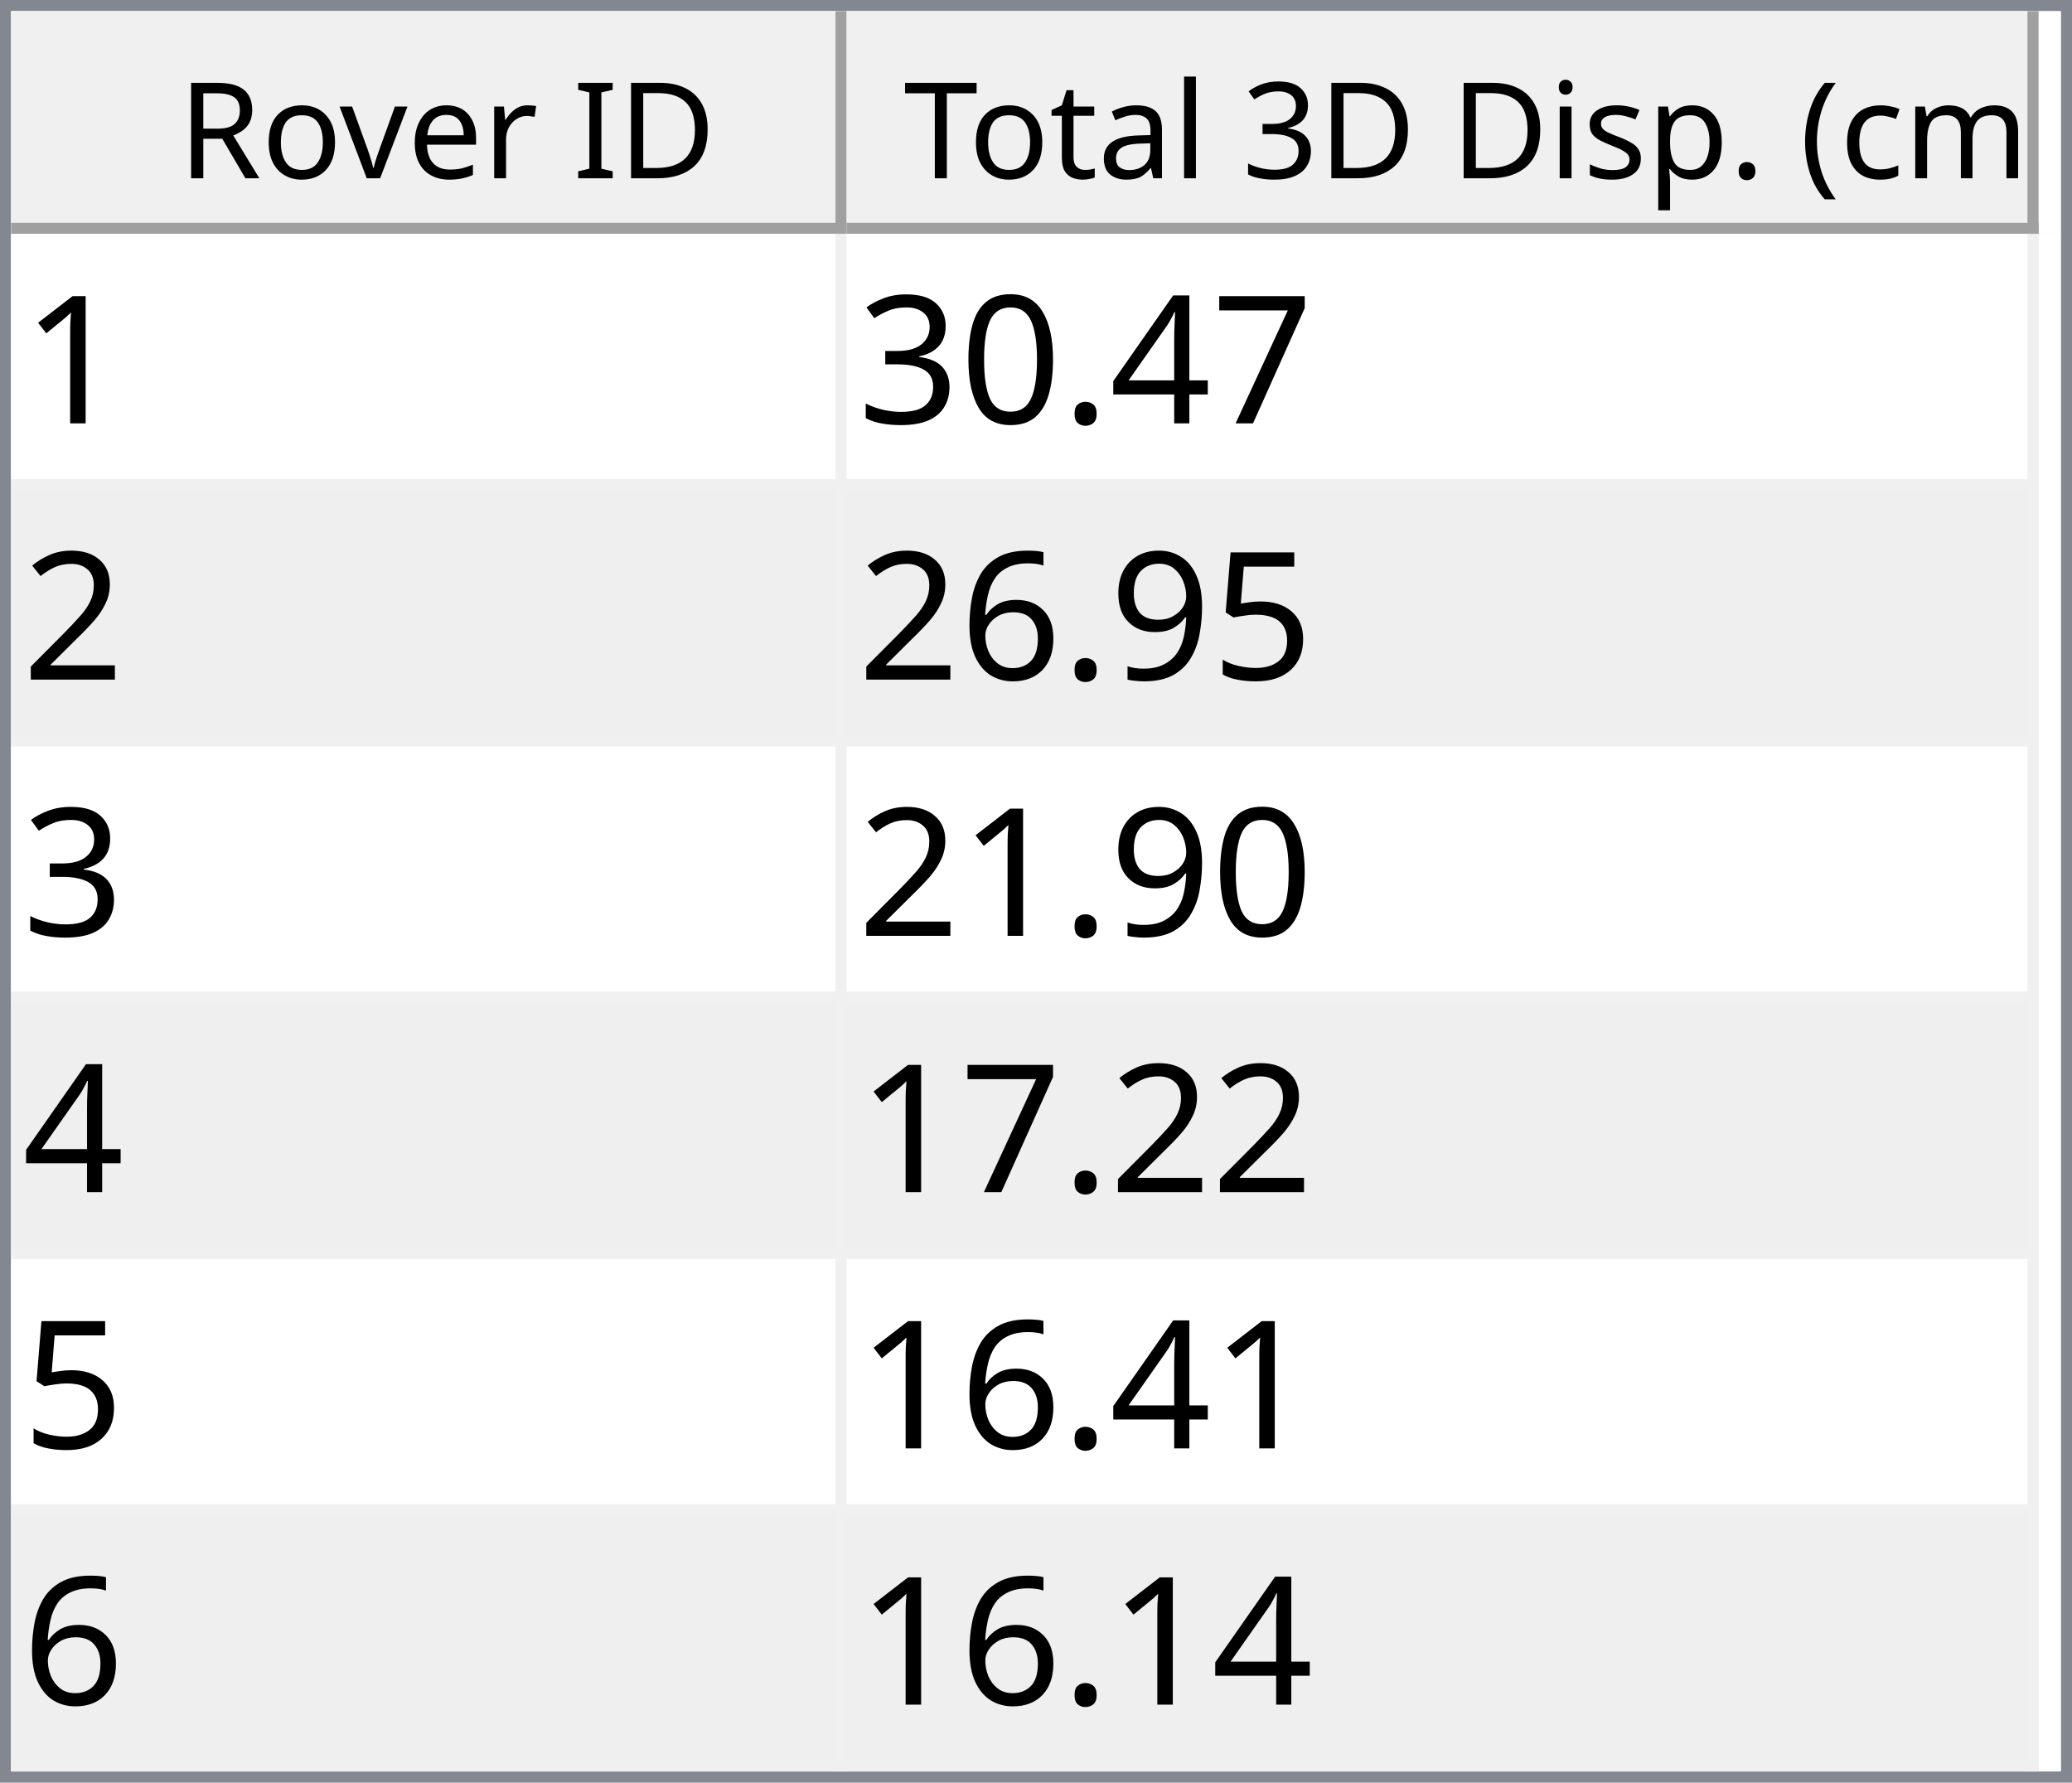
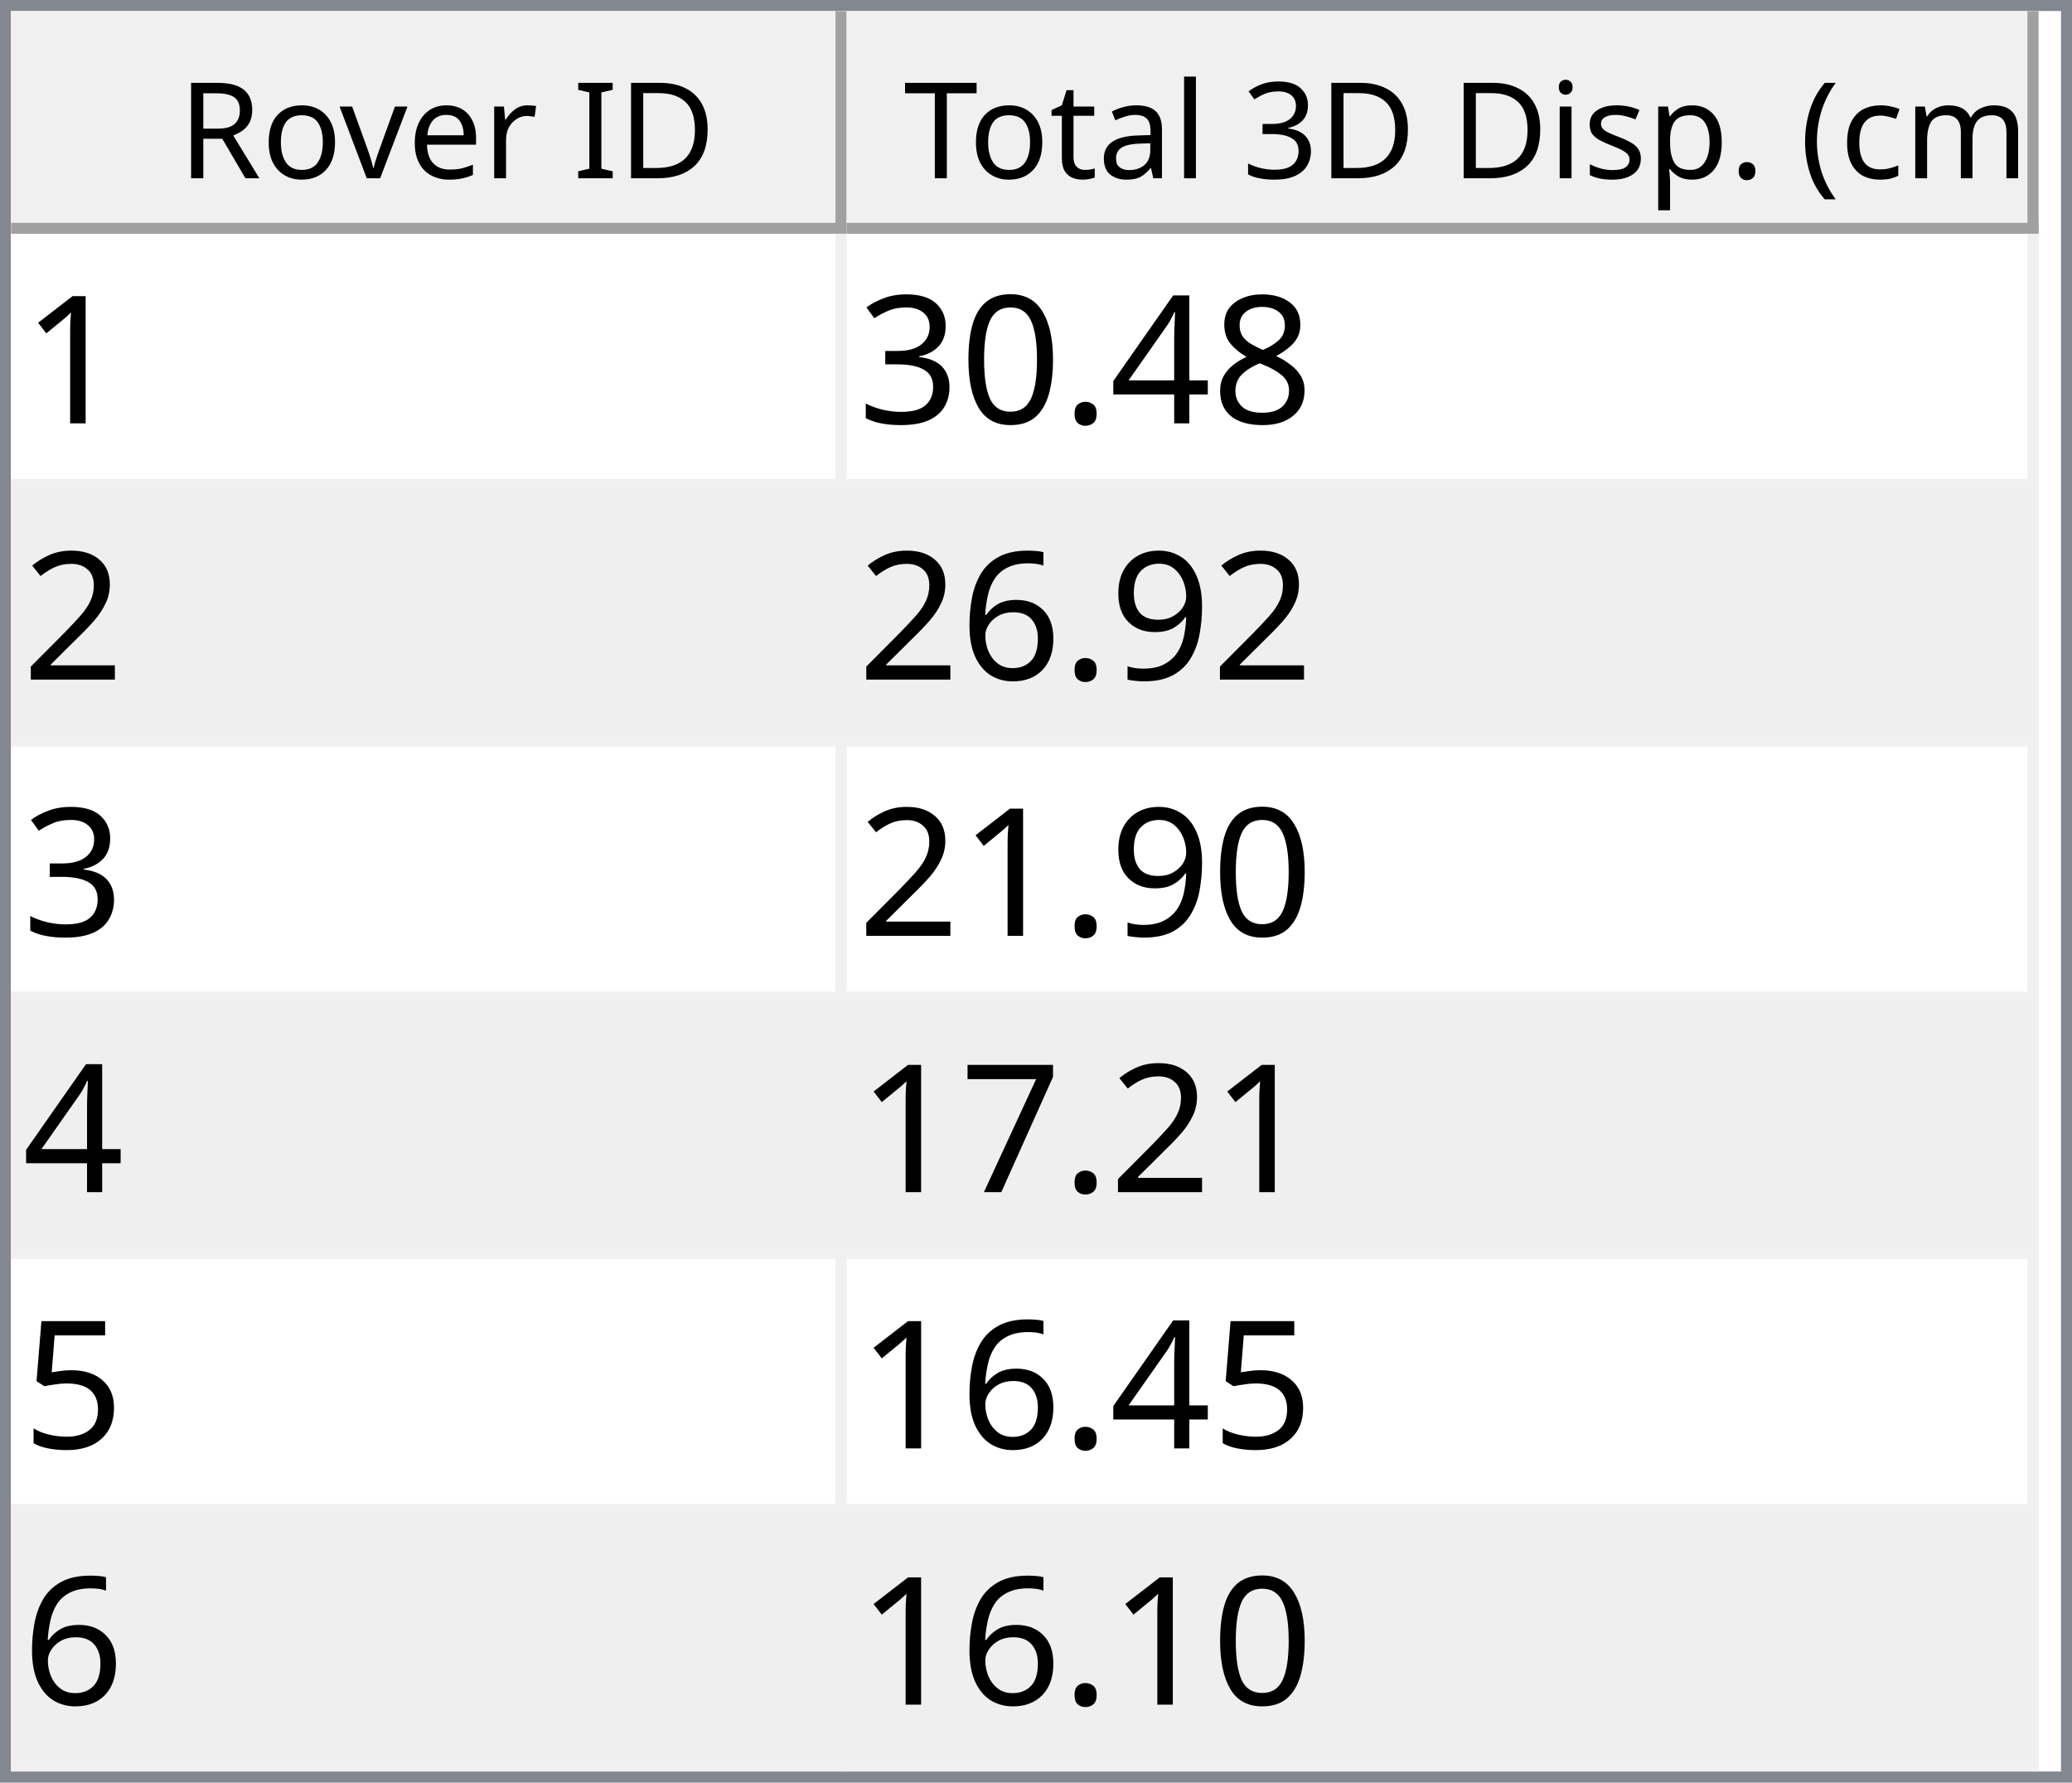
<svg xmlns="http://www.w3.org/2000/svg" style="fill-opacity:1; color-rendering:auto; color-interpolation:auto; text-rendering:auto; stroke:black; stroke-linecap:square; stroke-miterlimit:10; shape-rendering:auto; stroke-opacity:1; fill:black; stroke-dasharray:none; font-weight:normal; stroke-width:1; font-family:'Dialog'; font-style:normal; stroke-linejoin:miter; font-size:12px; stroke-dashoffset:0; image-rendering:auto;" width="186" height="160">
  <defs id="genericDefs" />
  <g>
    <defs id="defs1">
      <clipPath clipPathUnits="userSpaceOnUse" id="clipPath1">
        <path d="M0 0 L186 0 L186 160 L0 160 L0 0 Z" />
      </clipPath>
      <clipPath clipPathUnits="userSpaceOnUse" id="clipPath2">
        <path d="M0 0 L0 160 L186 160 L186 0 Z" />
      </clipPath>
      <clipPath clipPathUnits="userSpaceOnUse" id="clipPath3">
        <path d="M0 0 L0 20 L184 20 L184 0 Z" />
      </clipPath>
      <clipPath clipPathUnits="userSpaceOnUse" id="clipPath4">
        <path d="M0 0 L0 20 L75 20 L75 0 Z" />
      </clipPath>
      <clipPath clipPathUnits="userSpaceOnUse" id="clipPath5">
        <path d="M1 1 L1 19 L74 19 L74 1 Z" />
      </clipPath>
      <clipPath clipPathUnits="userSpaceOnUse" id="clipPath6">
        <path d="M0 0 L0 18 L73 18 L73 0 Z" />
      </clipPath>
      <clipPath clipPathUnits="userSpaceOnUse" id="clipPath7">
        <path d="M-0.5 -0.5 L-0.5 19.5 L74.5 19.5 L74.5 -0.5 Z" />
      </clipPath>
      <clipPath clipPathUnits="userSpaceOnUse" id="clipPath8">
        <path d="M0 0 L0 20 L107 20 L107 0 Z" />
      </clipPath>
      <clipPath clipPathUnits="userSpaceOnUse" id="clipPath9">
        <path d="M1 1 L1 19 L106 19 L106 1 Z" />
      </clipPath>
      <clipPath clipPathUnits="userSpaceOnUse" id="clipPath10">
        <path d="M0 0 L0 18 L105 18 L105 0 Z" />
      </clipPath>
      <clipPath clipPathUnits="userSpaceOnUse" id="clipPath11">
        <path d="M-0.5 -0.5 L-0.5 19.5 L106.5 19.5 L106.5 -0.5 Z" />
      </clipPath>
      <clipPath clipPathUnits="userSpaceOnUse" id="clipPath12">
        <path d="M0 0 L0 138 L184 138 L184 0 Z" />
      </clipPath>
      <clipPath clipPathUnits="userSpaceOnUse" id="clipPath13">
        <path d="M0 0 L0 138 L182 138 L182 0 Z" />
      </clipPath>
      <clipPath clipPathUnits="userSpaceOnUse" id="clipPath14">
        <path d="M-0.5 -0.5 L-0.5 137.5 L181.5 137.5 L181.5 -0.5 Z" />
      </clipPath>
      <clipPath clipPathUnits="userSpaceOnUse" id="clipPath15">
        <path d="M0 0 L0 22 L74 22 L74 0 Z" />
      </clipPath>
      <clipPath clipPathUnits="userSpaceOnUse" id="clipPath16">
        <path d="M0 0 L0 22 L106 22 L106 0 Z" />
      </clipPath>
      <font horiz-adv-x="64.551" id="font1">
        <font-face ascent="107.91" descent="25.098" units-per-em="100" style="font-style:normal; font-family:Segoe UI; font-weight:normal;" />
        <missing-glyph horiz-adv-x="64.551" d="M8.109 0 L8.109 68.266 L56.453 68.266 L56.453 0 L8.109 0 ZM15.328 7.234 L49.219 7.234 L49.219 61.031 L15.328 61.031 L15.328 7.234 Z" />
        <glyph unicode="D" horiz-adv-x="70.117" d="M9.188 0 L9.188 70.016 L28.516 70.016 Q65.531 70.016 65.531 35.891 Q65.531 19.672 55.25 9.836 Q44.969 0 27.734 0 L9.188 0 ZM17.391 62.594 L17.391 7.422 L27.828 7.422 Q41.609 7.422 49.273 14.797 Q56.938 22.172 56.938 35.688 Q56.938 62.594 28.328 62.594 L17.391 62.594 Z" />
        <glyph unicode="I" horiz-adv-x="26.611" d="M17.391 0 L9.188 0 L9.188 70.016 L17.391 70.016 L17.391 0 Z" />
        <glyph unicode=" " horiz-adv-x="27.393" d="" />
        <glyph unicode="r" horiz-adv-x="34.766" d="M34.188 41.891 Q32.078 43.5 28.125 43.5 Q23 43.5 19.555 38.672 Q16.109 33.844 16.109 25.484 L16.109 0 L8.109 0 L8.109 50 L16.109 50 L16.109 39.703 L16.312 39.703 Q18.016 44.969 21.531 47.922 Q25.047 50.875 29.391 50.875 Q32.516 50.875 34.188 50.203 L34.188 41.891 Z" />
        <glyph unicode="e" horiz-adv-x="52.295" d="M48.297 23 L12.984 23 Q13.188 14.656 17.484 10.109 Q21.781 5.562 29.297 5.562 Q37.75 5.562 44.828 11.141 L44.828 3.609 Q38.234 -1.172 27.391 -1.172 Q16.797 -1.172 10.742 5.641 Q4.688 12.453 4.688 24.812 Q4.688 36.469 11.305 43.82 Q17.922 51.172 27.734 51.172 Q37.547 51.172 42.922 44.828 Q48.297 38.484 48.297 27.203 L48.297 23 ZM40.094 29.781 Q40.047 36.719 36.75 40.578 Q33.453 44.438 27.594 44.438 Q21.922 44.438 17.969 40.383 Q14.016 36.328 13.094 29.781 L40.094 29.781 Z" />
        <glyph unicode="v" horiz-adv-x="47.9" d="M47.406 50 L27.484 0 L19.625 0 L0.688 50 L9.469 50 L22.172 13.672 Q23.578 9.672 23.922 6.688 L24.125 6.688 Q24.609 10.453 25.688 13.484 L38.969 50 L47.406 50 Z" />
        <glyph unicode="o" horiz-adv-x="58.594" d="M29 -1.172 Q17.922 -1.172 11.305 5.836 Q4.688 12.844 4.688 24.422 Q4.688 37.016 11.57 44.094 Q18.453 51.172 30.172 51.172 Q41.359 51.172 47.633 44.289 Q53.906 37.406 53.906 25.203 Q53.906 13.234 47.141 6.031 Q40.375 -1.172 29 -1.172 ZM29.594 44.438 Q21.875 44.438 17.383 39.188 Q12.891 33.938 12.891 24.703 Q12.891 15.828 17.43 10.695 Q21.969 5.562 29.594 5.562 Q37.359 5.562 41.531 10.594 Q45.703 15.625 45.703 24.906 Q45.703 34.281 41.531 39.359 Q37.359 44.438 29.594 44.438 Z" />
        <glyph unicode="R" horiz-adv-x="59.814" d="M59.375 0 L49.609 0 L37.891 19.625 Q36.281 22.359 34.766 24.289 Q33.25 26.219 31.664 27.438 Q30.078 28.656 28.25 29.219 Q26.422 29.781 24.125 29.781 L17.391 29.781 L17.391 0 L9.188 0 L9.188 70.016 L30.078 70.016 Q34.672 70.016 38.555 68.867 Q42.438 67.719 45.289 65.375 Q48.141 63.031 49.758 59.547 Q51.375 56.062 51.375 51.375 Q51.375 47.703 50.273 44.656 Q49.172 41.609 47.148 39.211 Q45.125 36.812 42.266 35.133 Q39.406 33.453 35.844 32.516 L35.844 32.328 Q37.594 31.547 38.891 30.547 Q40.188 29.547 41.359 28.18 Q42.531 26.812 43.68 25.078 Q44.828 23.344 46.234 21.047 L59.375 0 ZM17.391 62.594 L17.391 37.203 L28.516 37.203 Q31.594 37.203 34.203 38.133 Q36.812 39.062 38.719 40.797 Q40.625 42.531 41.703 45.047 Q42.781 47.562 42.781 50.688 Q42.781 56.297 39.141 59.445 Q35.5 62.594 28.609 62.594 L17.391 62.594 Z" />
        <glyph unicode=")" horiz-adv-x="30.176" d="M8.297 -15.922 L1.172 -15.922 Q16.406 2.344 16.406 26.812 Q16.406 51.469 1.078 70.016 L8.297 70.016 Q23.531 52.156 23.531 26.703 Q23.531 1.375 8.297 -15.922 Z" />
        <glyph unicode="m" horiz-adv-x="86.133" d="M79.109 0 L71.094 0 L71.094 28.719 Q71.094 37.016 68.531 40.727 Q65.969 44.438 59.906 44.438 Q54.781 44.438 51.195 39.75 Q47.609 35.062 47.609 28.516 L47.609 0 L39.594 0 L39.594 29.688 Q39.594 44.438 28.219 44.438 Q22.953 44.438 19.531 40.016 Q16.109 35.594 16.109 28.516 L16.109 0 L8.109 0 L8.109 50 L16.109 50 L16.109 42.094 L16.312 42.094 Q21.625 51.172 31.844 51.172 Q36.969 51.172 40.773 48.312 Q44.578 45.453 46 40.828 Q51.562 51.172 62.594 51.172 Q79.109 51.172 79.109 30.812 L79.109 0 Z" />
        <glyph unicode="c" horiz-adv-x="46.191" d="M42.188 2.297 Q36.422 -1.172 28.516 -1.172 Q17.828 -1.172 11.258 5.789 Q4.688 12.75 4.688 23.828 Q4.688 36.188 11.766 43.68 Q18.844 51.172 30.672 51.172 Q37.25 51.172 42.281 48.734 L42.281 40.531 Q36.719 44.438 30.375 44.438 Q22.703 44.438 17.797 38.945 Q12.891 33.453 12.891 24.516 Q12.891 15.719 17.508 10.641 Q22.125 5.562 29.891 5.562 Q36.422 5.562 42.188 9.906 L42.188 2.297 Z" />
        <glyph unicode="(" horiz-adv-x="30.176" d="M29.109 -15.922 L21.969 -15.922 Q6.844 1.375 6.844 26.703 Q6.844 52.156 21.969 70.016 L29.203 70.016 Q13.875 51.469 13.875 26.812 Q13.875 2.344 29.109 -15.922 Z" />
        <glyph unicode="." horiz-adv-x="21.68" d="M10.891 -1.078 Q8.641 -1.078 7.055 0.539 Q5.469 2.156 5.469 4.391 Q5.469 6.641 7.055 8.273 Q8.641 9.906 10.891 9.906 Q13.188 9.906 14.797 8.273 Q16.406 6.641 16.406 4.391 Q16.406 2.156 14.797 0.539 Q13.188 -1.078 10.891 -1.078 Z" />
        <glyph unicode="p" horiz-adv-x="58.789" d="M16.312 7.234 L16.109 7.234 L16.109 -23 L8.109 -23 L8.109 50 L16.109 50 L16.109 41.219 L16.312 41.219 Q22.219 51.172 33.594 51.172 Q43.266 51.172 48.688 44.461 Q54.109 37.75 54.109 26.469 Q54.109 13.922 48 6.375 Q41.891 -1.172 31.297 -1.172 Q21.578 -1.172 16.312 7.234 ZM16.109 27.391 L16.109 20.406 Q16.109 14.203 20.141 9.883 Q24.172 5.562 30.375 5.562 Q37.641 5.562 41.773 11.133 Q45.906 16.703 45.906 26.609 Q45.906 34.969 42.047 39.703 Q38.188 44.438 31.594 44.438 Q24.609 44.438 20.359 39.578 Q16.109 34.719 16.109 27.391 Z" />
        <glyph unicode="s" horiz-adv-x="42.432" d="M5.078 1.812 L5.078 10.406 Q11.625 5.562 19.484 5.562 Q30.031 5.562 30.031 12.594 Q30.031 14.594 29.125 15.992 Q28.219 17.391 26.68 18.461 Q25.141 19.531 23.07 20.383 Q21 21.234 18.609 22.172 Q15.281 23.484 12.766 24.828 Q10.25 26.172 8.57 27.859 Q6.891 29.547 6.031 31.695 Q5.172 33.844 5.172 36.719 Q5.172 40.234 6.789 42.945 Q8.406 45.656 11.086 47.484 Q13.766 49.312 17.211 50.242 Q20.656 51.172 24.312 51.172 Q30.812 51.172 35.938 48.922 L35.938 40.828 Q30.422 44.438 23.25 44.438 Q21 44.438 19.195 43.922 Q17.391 43.406 16.094 42.477 Q14.797 41.547 14.086 40.258 Q13.375 38.969 13.375 37.406 Q13.375 35.453 14.086 34.133 Q14.797 32.812 16.164 31.789 Q17.531 30.766 19.484 29.938 Q21.438 29.109 23.922 28.125 Q27.25 26.859 29.883 25.516 Q32.516 24.172 34.375 22.484 Q36.234 20.797 37.234 18.602 Q38.234 16.406 38.234 13.375 Q38.234 9.672 36.602 6.938 Q34.969 4.203 32.234 2.398 Q29.5 0.594 25.93 -0.289 Q22.359 -1.172 18.453 -1.172 Q10.75 -1.172 5.078 1.812 Z" />
        <glyph unicode="i" horiz-adv-x="24.219" d="M12.203 62.703 Q10.062 62.703 8.547 64.164 Q7.031 65.625 7.031 67.875 Q7.031 70.125 8.547 71.609 Q10.062 73.094 12.203 73.094 Q14.406 73.094 15.945 71.609 Q17.484 70.125 17.484 67.875 Q17.484 65.719 15.945 64.211 Q14.406 62.703 12.203 62.703 ZM16.109 0 L8.109 0 L8.109 50 L16.109 50 L16.109 0 Z" />
        <glyph unicode="3" horiz-adv-x="53.906" d="M46.531 19.828 Q46.531 15.094 44.75 11.211 Q42.969 7.328 39.719 4.57 Q36.469 1.812 31.93 0.297 Q27.391 -1.219 21.922 -1.219 Q11.922 -1.219 6 2.594 L6 11.188 Q13.094 5.609 22.219 5.609 Q25.875 5.609 28.828 6.539 Q31.781 7.469 33.906 9.227 Q36.031 10.984 37.18 13.477 Q38.328 15.969 38.328 19.094 Q38.328 32.812 18.797 32.812 L12.984 32.812 L12.984 39.594 L18.5 39.594 Q35.797 39.594 35.797 52.484 Q35.797 64.406 22.609 64.406 Q15.188 64.406 8.688 59.422 L8.688 67.188 Q15.375 71.188 24.609 71.188 Q29 71.188 32.57 69.969 Q36.141 68.75 38.68 66.555 Q41.219 64.359 42.609 61.281 Q44 58.203 44 54.5 Q44 40.672 30.031 36.719 L30.031 36.531 Q33.594 36.141 36.625 34.797 Q39.656 33.453 41.852 31.305 Q44.047 29.156 45.289 26.25 Q46.531 23.344 46.531 19.828 Z" />
        <glyph unicode="l" horiz-adv-x="24.219" d="M16.109 0 L8.109 0 L8.109 74.031 L16.109 74.031 L16.109 0 Z" />
        <glyph unicode="a" horiz-adv-x="50.879" d="M43.891 0 L35.891 0 L35.891 7.812 L35.688 7.812 Q30.469 -1.172 20.312 -1.172 Q12.844 -1.172 8.617 2.781 Q4.391 6.734 4.391 13.281 Q4.391 27.297 20.906 29.594 L35.891 31.688 Q35.891 44.438 25.594 44.438 Q16.547 44.438 9.281 38.281 L9.281 46.484 Q16.656 51.172 26.266 51.172 Q43.891 51.172 43.891 32.516 L43.891 0 ZM35.891 25.297 L23.828 23.641 Q18.266 22.859 15.43 20.875 Q12.594 18.891 12.594 13.875 Q12.594 10.203 15.211 7.883 Q17.828 5.562 22.172 5.562 Q28.125 5.562 32.008 9.742 Q35.891 13.922 35.891 20.312 L35.891 25.297 Z" />
        <glyph unicode="t" horiz-adv-x="33.887" d="M31.297 0.484 Q28.469 -1.078 23.828 -1.078 Q10.688 -1.078 10.688 13.578 L10.688 43.172 L2.094 43.172 L2.094 50 L10.688 50 L10.688 62.203 L18.703 64.797 L18.703 50 L31.297 50 L31.297 43.172 L18.703 43.172 L18.703 14.984 Q18.703 9.969 20.414 7.82 Q22.125 5.672 26.078 5.672 Q29.109 5.672 31.297 7.328 L31.297 0.484 Z" />
        <glyph unicode="T" horiz-adv-x="52.393" d="M50.594 62.594 L30.375 62.594 L30.375 0 L22.172 0 L22.172 62.594 L2 62.594 L2 70.016 L50.594 70.016 L50.594 62.594 Z" />
      </font>
      <font horiz-adv-x="75.0" id="font2">
        <font-face ascent="100.537" descent="21.973" units-per-em="100" style="font-style:normal; font-family:sans-serif; font-weight:normal;" />
        <missing-glyph horiz-adv-x="75.0" d="M12.5 0 L12.5 62.5 L62.5 62.5 L62.5 0 L12.5 0 ZM14.062 1.562 L60.938 1.562 L60.938 60.938 L14.062 60.938 L14.062 1.562 Z" />
        <glyph unicode="1" horiz-adv-x="55.615" d="M37.25 0 L28.469 0 L28.469 56 Q25.297 52.984 20.141 49.953 Q14.984 46.922 10.891 45.406 L10.891 53.906 Q18.266 57.375 23.781 62.305 Q29.297 67.234 31.594 71.875 L37.25 71.875 L37.25 0 Z" />
-         <glyph unicode="7" horiz-adv-x="55.615" d="M4.734 62.203 L4.734 70.656 L51.078 70.656 L51.078 63.812 Q44.234 56.547 37.523 44.484 Q30.812 32.422 27.156 19.672 Q24.516 10.688 23.781 0 L14.75 0 Q14.891 8.453 18.062 20.414 Q21.234 32.375 27.172 43.484 Q33.109 54.594 39.797 62.203 L4.734 62.203 Z" />
+         <glyph unicode="8" horiz-adv-x="55.615" d="M17.672 38.812 Q12.203 40.828 9.57 44.539 Q6.938 48.25 6.938 53.422 Q6.938 61.234 12.555 66.555 Q18.172 71.875 27.484 71.875 Q36.859 71.875 42.578 66.43 Q48.297 60.984 48.297 53.172 Q48.297 48.188 45.68 44.508 Q43.062 40.828 37.75 38.812 Q44.344 36.672 47.781 31.883 Q51.219 27.094 51.219 20.453 Q51.219 11.281 44.727 5.031 Q38.234 -1.219 27.641 -1.219 Q17.047 -1.219 10.547 5.055 Q4.047 11.328 4.047 20.703 Q4.047 27.688 7.594 32.398 Q11.141 37.109 17.672 38.812 ZM15.922 53.719 Q15.922 48.641 19.195 45.414 Q22.469 42.188 27.688 42.188 Q32.766 42.188 36.016 45.383 Q39.266 48.578 39.266 53.219 Q39.266 58.062 35.914 61.359 Q32.562 64.656 27.594 64.656 Q22.562 64.656 19.242 61.43 Q15.922 58.203 15.922 53.719 ZM13.094 20.656 Q13.094 16.891 14.875 13.375 Q16.656 9.859 20.172 7.93 Q23.688 6 27.734 6 Q34.031 6 38.133 10.055 Q42.234 14.109 42.234 20.359 Q42.234 26.703 38.016 30.859 Q33.797 35.016 27.438 35.016 Q21.234 35.016 17.164 30.914 Q13.094 26.812 13.094 20.656 Z" />
        <glyph unicode="4" horiz-adv-x="55.615" d="M32.328 0 L32.328 17.141 L1.266 17.141 L1.266 25.203 L33.938 71.578 L41.109 71.578 L41.109 25.203 L50.781 25.203 L50.781 17.141 L41.109 17.141 L41.109 0 L32.328 0 ZM32.328 25.203 L32.328 57.469 L9.906 25.203 L32.328 25.203 Z" />
        <glyph unicode="." horiz-adv-x="27.783" d="M9.078 0 L9.078 10.016 L19.094 10.016 L19.094 0 L9.078 0 Z" />
        <glyph unicode="0" horiz-adv-x="55.615" d="M4.156 35.297 Q4.156 48 6.766 55.742 Q9.375 63.484 14.523 67.68 Q19.672 71.875 27.484 71.875 Q33.25 71.875 37.594 69.555 Q41.938 67.234 44.773 62.867 Q47.609 58.5 49.219 52.227 Q50.828 45.953 50.828 35.297 Q50.828 22.703 48.242 14.969 Q45.656 7.234 40.508 3.008 Q35.359 -1.219 27.484 -1.219 Q17.141 -1.219 11.234 6.203 Q4.156 15.141 4.156 35.297 ZM13.188 35.297 Q13.188 17.672 17.312 11.836 Q21.438 6 27.484 6 Q33.547 6 37.672 11.859 Q41.797 17.719 41.797 35.297 Q41.797 52.984 37.672 58.789 Q33.547 64.594 27.391 64.594 Q21.344 64.594 17.719 59.469 Q13.188 52.938 13.188 35.297 Z" />
        <glyph unicode="3" horiz-adv-x="55.615" d="M4.203 18.891 L12.984 20.062 Q14.5 12.594 18.141 9.297 Q21.781 6 27 6 Q33.203 6 37.477 10.297 Q41.75 14.594 41.75 20.953 Q41.75 27 37.797 30.93 Q33.844 34.859 27.734 34.859 Q25.25 34.859 21.531 33.891 L22.516 41.609 Q23.391 41.5 23.922 41.5 Q29.547 41.5 34.039 44.43 Q38.531 47.359 38.531 53.469 Q38.531 58.297 35.258 61.477 Q31.984 64.656 26.812 64.656 Q21.688 64.656 18.266 61.43 Q14.844 58.203 13.875 51.766 L5.078 53.328 Q6.688 62.156 12.398 67.016 Q18.109 71.875 26.609 71.875 Q32.469 71.875 37.398 69.359 Q42.328 66.844 44.945 62.5 Q47.562 58.156 47.562 53.266 Q47.562 48.641 45.07 44.828 Q42.578 41.016 37.703 38.766 Q44.047 37.312 47.562 32.695 Q51.078 28.078 51.078 21.141 Q51.078 11.766 44.242 5.25 Q37.406 -1.266 26.953 -1.266 Q17.531 -1.266 11.305 4.352 Q5.078 9.969 4.203 18.891 Z" />
        <glyph unicode="2" horiz-adv-x="55.615" d="M50.344 8.453 L50.344 0 L3.031 0 Q2.938 3.172 4.047 6.109 Q5.859 10.938 9.836 15.625 Q13.812 20.312 21.344 26.469 Q33.016 36.031 37.117 41.625 Q41.219 47.219 41.219 52.203 Q41.219 57.422 37.477 61.008 Q33.734 64.594 27.734 64.594 Q21.391 64.594 17.578 60.789 Q13.766 56.984 13.719 50.25 L4.688 51.172 Q5.609 61.281 11.664 66.578 Q17.719 71.875 27.938 71.875 Q38.234 71.875 44.242 66.164 Q50.25 60.453 50.25 52 Q50.25 47.703 48.492 43.555 Q46.734 39.406 42.656 34.812 Q38.578 30.219 29.109 22.219 Q21.188 15.578 18.945 13.211 Q16.703 10.844 15.234 8.453 L50.344 8.453 Z" />
-         <glyph unicode="5" horiz-adv-x="55.615" d="M4.156 18.75 L13.375 19.531 Q14.406 12.797 18.141 9.398 Q21.875 6 27.156 6 Q33.5 6 37.891 10.789 Q42.281 15.578 42.281 23.484 Q42.281 31 38.062 35.352 Q33.844 39.703 27 39.703 Q22.75 39.703 19.336 37.773 Q15.922 35.844 13.969 32.766 L5.719 33.844 L12.641 70.609 L48.25 70.609 L48.25 62.203 L19.672 62.203 L15.828 42.969 Q22.266 47.469 29.344 47.469 Q38.719 47.469 45.164 40.969 Q51.609 34.469 51.609 24.266 Q51.609 14.547 45.953 7.469 Q39.062 -1.219 27.156 -1.219 Q17.391 -1.219 11.211 4.25 Q5.031 9.719 4.156 18.75 Z" />
        <glyph unicode="9" horiz-adv-x="55.615" d="M5.469 16.547 L13.922 17.328 Q14.984 11.375 18.016 8.688 Q21.047 6 25.781 6 Q29.828 6 32.883 7.859 Q35.938 9.719 37.891 12.82 Q39.844 15.922 41.164 21.195 Q42.484 26.469 42.484 31.938 Q42.484 32.516 42.438 33.688 Q39.797 29.5 35.234 26.883 Q30.672 24.266 25.344 24.266 Q16.453 24.266 10.305 30.711 Q4.156 37.156 4.156 47.703 Q4.156 58.594 10.578 65.234 Q17 71.875 26.656 71.875 Q33.641 71.875 39.43 68.117 Q45.219 64.359 48.219 57.398 Q51.219 50.438 51.219 37.25 Q51.219 23.531 48.242 15.406 Q45.266 7.281 39.383 3.031 Q33.5 -1.219 25.594 -1.219 Q17.188 -1.219 11.867 3.445 Q6.547 8.109 5.469 16.547 ZM41.453 48.141 Q41.453 55.719 37.43 60.156 Q33.406 64.594 27.734 64.594 Q21.875 64.594 17.531 59.812 Q13.188 55.031 13.188 47.406 Q13.188 40.578 17.312 36.305 Q21.438 32.031 27.484 32.031 Q33.594 32.031 37.523 36.305 Q41.453 40.578 41.453 48.141 Z" />
        <glyph unicode="6" horiz-adv-x="55.615" d="M49.75 54.047 L41.016 53.375 Q39.844 58.547 37.703 60.891 Q34.125 64.656 28.906 64.656 Q24.703 64.656 21.531 62.312 Q17.391 59.281 14.992 53.469 Q12.594 47.656 12.5 36.922 Q15.672 41.75 20.266 44.094 Q24.859 46.438 29.891 46.438 Q38.672 46.438 44.852 39.969 Q51.031 33.5 51.031 23.25 Q51.031 16.5 48.125 10.719 Q45.219 4.938 40.141 1.859 Q35.062 -1.219 28.609 -1.219 Q17.625 -1.219 10.695 6.859 Q3.766 14.938 3.766 33.5 Q3.766 54.25 11.422 63.672 Q18.109 71.875 29.438 71.875 Q37.891 71.875 43.289 67.141 Q48.688 62.406 49.75 54.047 ZM13.875 23.188 Q13.875 18.656 15.797 14.508 Q17.719 10.359 21.188 8.18 Q24.656 6 28.469 6 Q34.031 6 38.039 10.492 Q42.047 14.984 42.047 22.703 Q42.047 30.125 38.086 34.398 Q34.125 38.672 28.125 38.672 Q22.172 38.672 18.023 34.398 Q13.875 30.125 13.875 23.188 Z" />
+         <glyph unicode="7" horiz-adv-x="55.615" d="M4.734 62.203 L4.734 70.656 L51.078 70.656 L51.078 63.812 Q44.234 56.547 37.523 44.484 Q30.812 32.422 27.156 19.672 Q24.516 10.688 23.781 0 L14.75 0 Q14.891 8.453 18.062 20.414 Q21.234 32.375 27.172 43.484 Q33.109 54.594 39.797 62.203 L4.734 62.203 Z" />
+         <glyph unicode="5" horiz-adv-x="55.615" d="M4.156 18.75 L13.375 19.531 Q14.406 12.797 18.141 9.398 Q21.875 6 27.156 6 Q33.5 6 37.891 10.789 Q42.281 15.578 42.281 23.484 Q42.281 31 38.062 35.352 Q33.844 39.703 27 39.703 Q22.75 39.703 19.336 37.773 Q15.922 35.844 13.969 32.766 L5.719 33.844 L12.641 70.609 L48.25 70.609 L48.25 62.203 L19.672 62.203 L15.828 42.969 Q22.266 47.469 29.344 47.469 Q38.719 47.469 45.164 40.969 Q51.609 34.469 51.609 24.266 Q51.609 14.547 45.953 7.469 Q39.062 -1.219 27.156 -1.219 Q17.391 -1.219 11.211 4.25 Q5.031 9.719 4.156 18.75 Z" />
      </font>
    </defs>
    <g style="fill:white; stroke:white;">
      <rect x="0" y="0" width="186" style="clip-path:url(#clipPath1); stroke:none;" height="160" />
    </g>
    <g style="fill:white; text-rendering:optimizeSpeed; color-rendering:optimizeSpeed; image-rendering:optimizeSpeed; shape-rendering:crispEdges; stroke:white; color-interpolation:sRGB;">
      <rect x="0" width="186" height="160" y="0" style="stroke:none;" />
      <path style="stroke:none;" d="M0 160 L186 160 L186 0 L0 0 Z" />
    </g>
    <g style="fill:rgb(240,240,240); font-family:'Segoe UI'; stroke:rgb(240,240,240);">
      <rect x="0" y="0" width="186" style="clip-path:url(#clipPath2); stroke:none;" height="160" />
    </g>
    <g style="fill:rgb(130,135,144); font-family:'Segoe UI'; stroke:rgb(130,135,144);">
      <path d="M0 0 L186 0 L186 160 L0 160 L0 0 ZM1 1 L185 1 L185 159 L1 159 L1 1 Z" style="fill-rule:evenodd; clip-path:url(#clipPath2); stroke:none;" />
    </g>
    <g style="fill:white; font-family:'Segoe UI'; stroke:white;" transform="translate(1,1)">
      <rect x="0" y="0" width="184" style="clip-path:url(#clipPath3); stroke:none;" height="20" />
    </g>
    <g style="fill:rgb(240,240,240); font-family:'Segoe UI'; stroke:rgb(240,240,240);" transform="translate(1,1)">
      <rect x="0" y="0" width="75" style="clip-path:url(#clipPath4); stroke:none;" height="20" />
    </g>
    <g style="font-family:'Segoe UI';" transform="translate(2,2)">
      <text x="14" xml:space="preserve" y="14" style="clip-path:url(#clipPath6); stroke:none;">Rover ID</text>
    </g>
    <g style="fill:rgb(160,160,160); font-family:'Segoe UI'; stroke:rgb(160,160,160); stroke-linejoin:bevel;" transform="translate(1.5,1.5)">
      <line x1="74" x2="74" y1="0" style="fill:none; clip-path:url(#clipPath7);" y2="19" />
    </g>
    <g style="fill:rgb(160,160,160); font-family:'Segoe UI'; stroke:rgb(160,160,160); stroke-linejoin:bevel;" transform="matrix(1,0,0,1,1,1) translate(0.5,0.5)">
      <line x1="0" x2="74" y1="19" style="fill:none; clip-path:url(#clipPath7);" y2="19" />
    </g>
    <g style="fill:rgb(240,240,240); font-family:'Segoe UI'; stroke:rgb(240,240,240);" transform="translate(76,1)">
      <rect x="0" y="0" width="107" style="clip-path:url(#clipPath8); stroke:none;" height="20" />
    </g>
    <g style="font-family:'Segoe UI';" transform="translate(77,2)">
      <text x="1" xml:space="preserve" y="14" style="clip-path:url(#clipPath10); stroke:none;"> Total 3D Disp. (cm)</text>
    </g>
    <g style="fill:rgb(160,160,160); font-family:'Segoe UI'; stroke:rgb(160,160,160); stroke-linejoin:bevel;" transform="translate(76.5,1.5)">
      <line x1="106" x2="106" y1="0" style="fill:none; clip-path:url(#clipPath11);" y2="19" />
    </g>
    <g style="fill:rgb(160,160,160); font-family:'Segoe UI'; stroke:rgb(160,160,160); stroke-linejoin:bevel;" transform="matrix(1,0,0,1,76,1) translate(0.5,0.5)">
      <line x1="0" x2="106" y1="19" style="fill:none; clip-path:url(#clipPath11);" y2="19" />
    </g>
    <g style="fill:white; font-family:'Segoe UI'; stroke:white;" transform="translate(1,21)">
      <rect x="0" y="0" width="184" style="clip-path:url(#clipPath12); stroke:none;" height="138" />
    </g>
    <g style="fill:rgb(240,240,240); font-size:16px; font-family:sans-serif; stroke:rgb(240,240,240);" transform="translate(1,21)">
      <rect x="0" y="0" width="182" style="clip-path:url(#clipPath13); stroke:none;" height="138" />
      <line transform="translate(0.5,0.5)" x1="0" x2="181" y1="22" style="clip-path:url(#clipPath14); fill:none; stroke-linejoin:bevel;" y2="22" />
    </g>
    <g transform="matrix(1,0,0,1,1,21) translate(0.5,0.5)" style="fill:rgb(240,240,240); font-size:16px; font-family:sans-serif; stroke:rgb(240,240,240); stroke-linejoin:bevel;">
      <line x1="0" x2="181" y1="45" style="fill:none; clip-path:url(#clipPath14);" y2="45" />
    </g>
    <g transform="matrix(1,0,0,1,1,21) translate(0.5,0.5)" style="fill:rgb(240,240,240); font-size:16px; font-family:sans-serif; stroke:rgb(240,240,240); stroke-linejoin:bevel;">
      <line x1="0" x2="181" y1="68" style="fill:none; clip-path:url(#clipPath14);" y2="68" />
    </g>
    <g transform="matrix(1,0,0,1,1,21) translate(0.5,0.5)" style="fill:rgb(240,240,240); font-size:16px; font-family:sans-serif; stroke:rgb(240,240,240); stroke-linejoin:bevel;">
      <line x1="0" x2="181" y1="91" style="fill:none; clip-path:url(#clipPath14);" y2="91" />
    </g>
    <g transform="matrix(1,0,0,1,1,21) translate(0.5,0.5)" style="fill:rgb(240,240,240); font-size:16px; font-family:sans-serif; stroke:rgb(240,240,240); stroke-linejoin:bevel;">
      <line x1="0" x2="181" y1="114" style="fill:none; clip-path:url(#clipPath14);" y2="114" />
    </g>
    <g transform="matrix(1,0,0,1,1,21) translate(0.5,0.5)" style="fill:rgb(240,240,240); font-size:16px; font-family:sans-serif; stroke:rgb(240,240,240); stroke-linejoin:bevel;">
      <line x1="0" x2="181" y1="137" style="fill:none; clip-path:url(#clipPath14);" y2="137" />
    </g>
    <g transform="matrix(1,0,0,1,1,21) translate(0.5,0.5)" style="fill:rgb(240,240,240); font-size:16px; font-family:sans-serif; stroke:rgb(240,240,240); stroke-linejoin:bevel;">
      <line x1="74" x2="74" y1="0" style="fill:none; clip-path:url(#clipPath14);" y2="137" />
    </g>
    <g transform="matrix(1,0,0,1,1,21) translate(0.5,0.5)" style="fill:rgb(240,240,240); font-size:16px; font-family:sans-serif; stroke:rgb(240,240,240); stroke-linejoin:bevel;">
      <line x1="181" x2="181" y1="0" style="fill:none; clip-path:url(#clipPath14);" y2="137" />
    </g>
    <g style="fill:white; font-size:16px; font-family:sans-serif; stroke:white;" transform="matrix(1,0,0,1,1,21)">
      <rect x="0" y="0" width="74" style="clip-path:url(#clipPath15); stroke:none;" height="22" />
      <text x="1" y="17" style="fill:black; clip-path:url(#clipPath15); stroke:none;" xml:space="preserve">1</text>
    </g>
    <g style="fill:white; font-size:16px; font-family:sans-serif; stroke:white;" transform="matrix(1,0,0,1,1,21) translate(75,0)">
      <rect x="0" y="0" width="106" style="clip-path:url(#clipPath16); stroke:none;" height="22" />
-       <text x="1" y="17" style="fill:black; clip-path:url(#clipPath16); stroke:none;" xml:space="preserve">30.47</text>
+       <text x="1" y="17" style="fill:black; clip-path:url(#clipPath16); stroke:none;" xml:space="preserve">30.48</text>
    </g>
    <g style="fill:rgb(239,239,239); font-size:16px; font-family:sans-serif; stroke:rgb(239,239,239);" transform="matrix(1,0,0,1,1,21) translate(0,23)">
      <rect x="0" y="0" width="74" style="clip-path:url(#clipPath15); stroke:none;" height="22" />
      <text x="1" y="17" style="fill:black; clip-path:url(#clipPath15); stroke:none;" xml:space="preserve">2</text>
    </g>
    <g style="fill:rgb(239,239,239); font-size:16px; font-family:sans-serif; stroke:rgb(239,239,239);" transform="matrix(1,0,0,1,1,21) translate(75,23)">
      <rect x="0" y="0" width="106" style="clip-path:url(#clipPath16); stroke:none;" height="22" />
-       <text x="1" y="17" style="fill:black; clip-path:url(#clipPath16); stroke:none;" xml:space="preserve">26.95</text>
+       <text x="1" y="17" style="fill:black; clip-path:url(#clipPath16); stroke:none;" xml:space="preserve">26.92</text>
    </g>
    <g style="fill:white; font-size:16px; font-family:sans-serif; stroke:white;" transform="matrix(1,0,0,1,1,21) translate(0,46)">
      <rect x="0" y="0" width="74" style="clip-path:url(#clipPath15); stroke:none;" height="22" />
      <text x="1" y="17" style="fill:black; clip-path:url(#clipPath15); stroke:none;" xml:space="preserve">3</text>
    </g>
    <g style="fill:white; font-size:16px; font-family:sans-serif; stroke:white;" transform="matrix(1,0,0,1,1,21) translate(75,46)">
      <rect x="0" y="0" width="106" style="clip-path:url(#clipPath16); stroke:none;" height="22" />
      <text x="1" y="17" style="fill:black; clip-path:url(#clipPath16); stroke:none;" xml:space="preserve">21.90</text>
    </g>
    <g style="fill:rgb(239,239,239); font-size:16px; font-family:sans-serif; stroke:rgb(239,239,239);" transform="matrix(1,0,0,1,1,21) translate(0,69)">
      <rect x="0" y="0" width="74" style="clip-path:url(#clipPath15); stroke:none;" height="22" />
      <text x="1" y="17" style="fill:black; clip-path:url(#clipPath15); stroke:none;" xml:space="preserve">4</text>
    </g>
    <g style="fill:rgb(239,239,239); font-size:16px; font-family:sans-serif; stroke:rgb(239,239,239);" transform="matrix(1,0,0,1,1,21) translate(75,69)">
      <rect x="0" y="0" width="106" style="clip-path:url(#clipPath16); stroke:none;" height="22" />
-       <text x="1" y="17" style="fill:black; clip-path:url(#clipPath16); stroke:none;" xml:space="preserve">17.22</text>
+       <text x="1" y="17" style="fill:black; clip-path:url(#clipPath16); stroke:none;" xml:space="preserve">17.21</text>
    </g>
    <g style="fill:white; font-size:16px; font-family:sans-serif; stroke:white;" transform="matrix(1,0,0,1,1,21) translate(0,92)">
      <rect x="0" y="0" width="74" style="clip-path:url(#clipPath15); stroke:none;" height="22" />
      <text x="1" y="17" style="fill:black; clip-path:url(#clipPath15); stroke:none;" xml:space="preserve">5</text>
    </g>
    <g style="fill:white; font-size:16px; font-family:sans-serif; stroke:white;" transform="matrix(1,0,0,1,1,21) translate(75,92)">
      <rect x="0" y="0" width="106" style="clip-path:url(#clipPath16); stroke:none;" height="22" />
-       <text x="1" y="17" style="fill:black; clip-path:url(#clipPath16); stroke:none;" xml:space="preserve">16.41</text>
+       <text x="1" y="17" style="fill:black; clip-path:url(#clipPath16); stroke:none;" xml:space="preserve">16.45</text>
    </g>
    <g style="fill:rgb(239,239,239); font-size:16px; font-family:sans-serif; stroke:rgb(239,239,239);" transform="matrix(1,0,0,1,1,21) translate(0,115)">
      <rect x="0" y="0" width="74" style="clip-path:url(#clipPath15); stroke:none;" height="22" />
      <text x="1" y="17" style="fill:black; clip-path:url(#clipPath15); stroke:none;" xml:space="preserve">6</text>
    </g>
    <g style="fill:rgb(239,239,239); font-size:16px; font-family:sans-serif; stroke:rgb(239,239,239);" transform="matrix(1,0,0,1,1,21) translate(75,115)">
      <rect x="0" y="0" width="106" style="clip-path:url(#clipPath16); stroke:none;" height="22" />
-       <text x="1" y="17" style="fill:black; clip-path:url(#clipPath16); stroke:none;" xml:space="preserve">16.14</text>
+       <text x="1" y="17" style="fill:black; clip-path:url(#clipPath16); stroke:none;" xml:space="preserve">16.10</text>
    </g>
  </g>
</svg>
